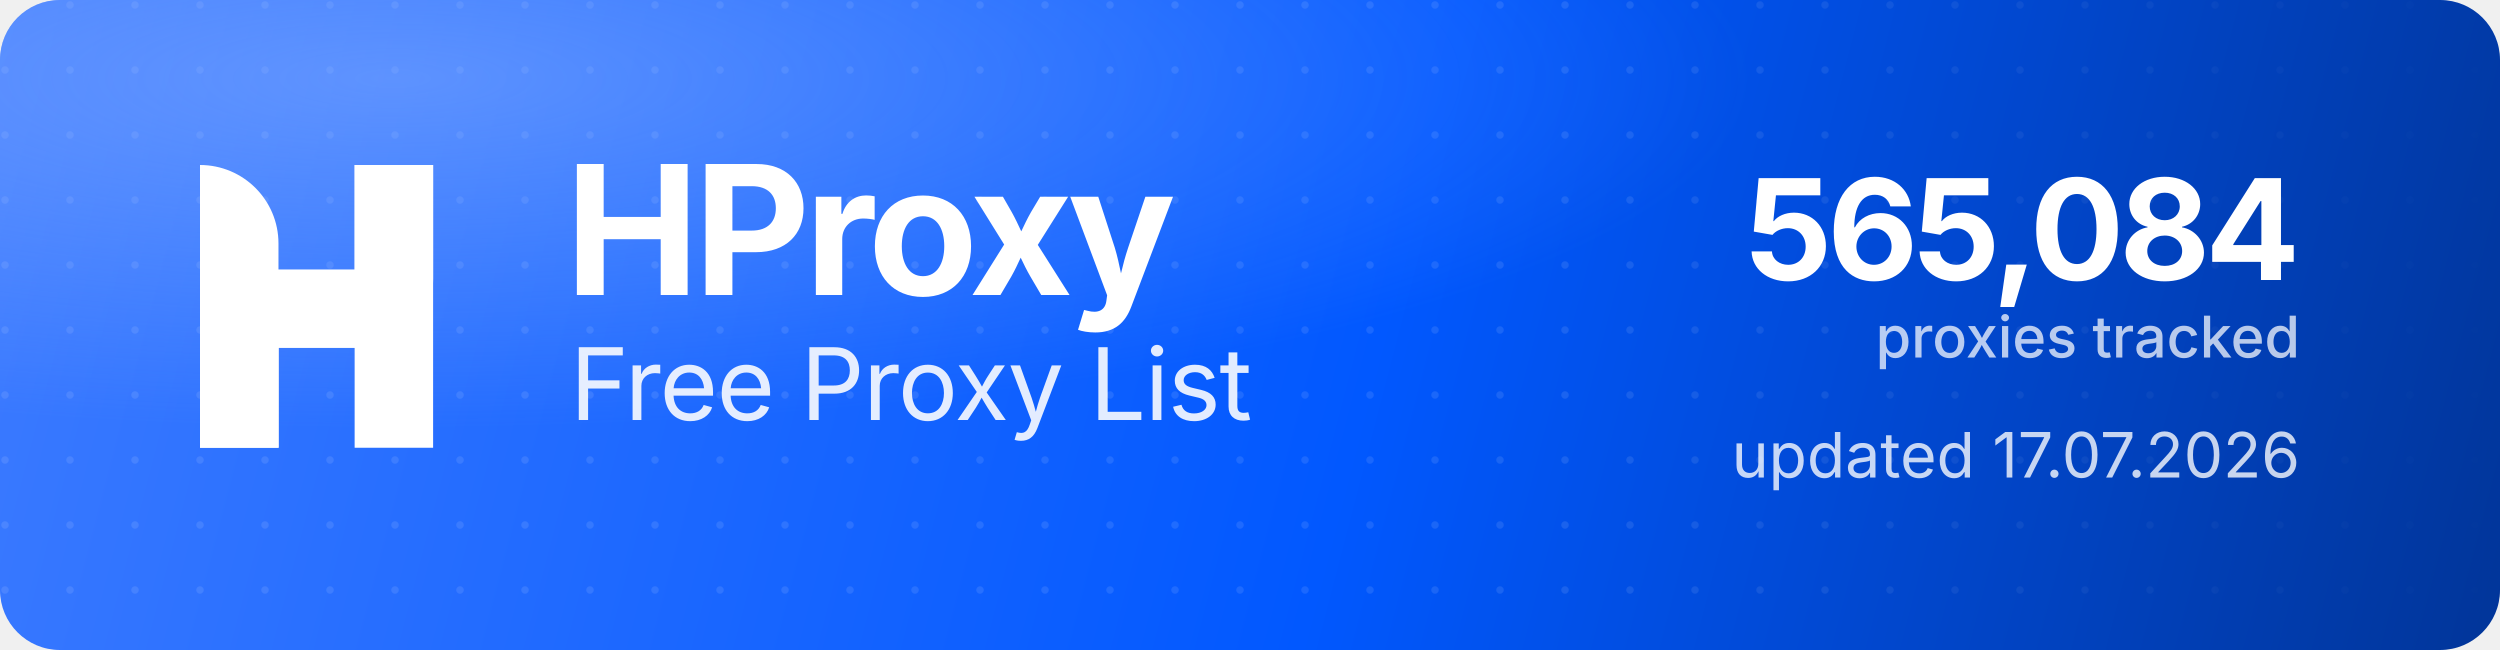
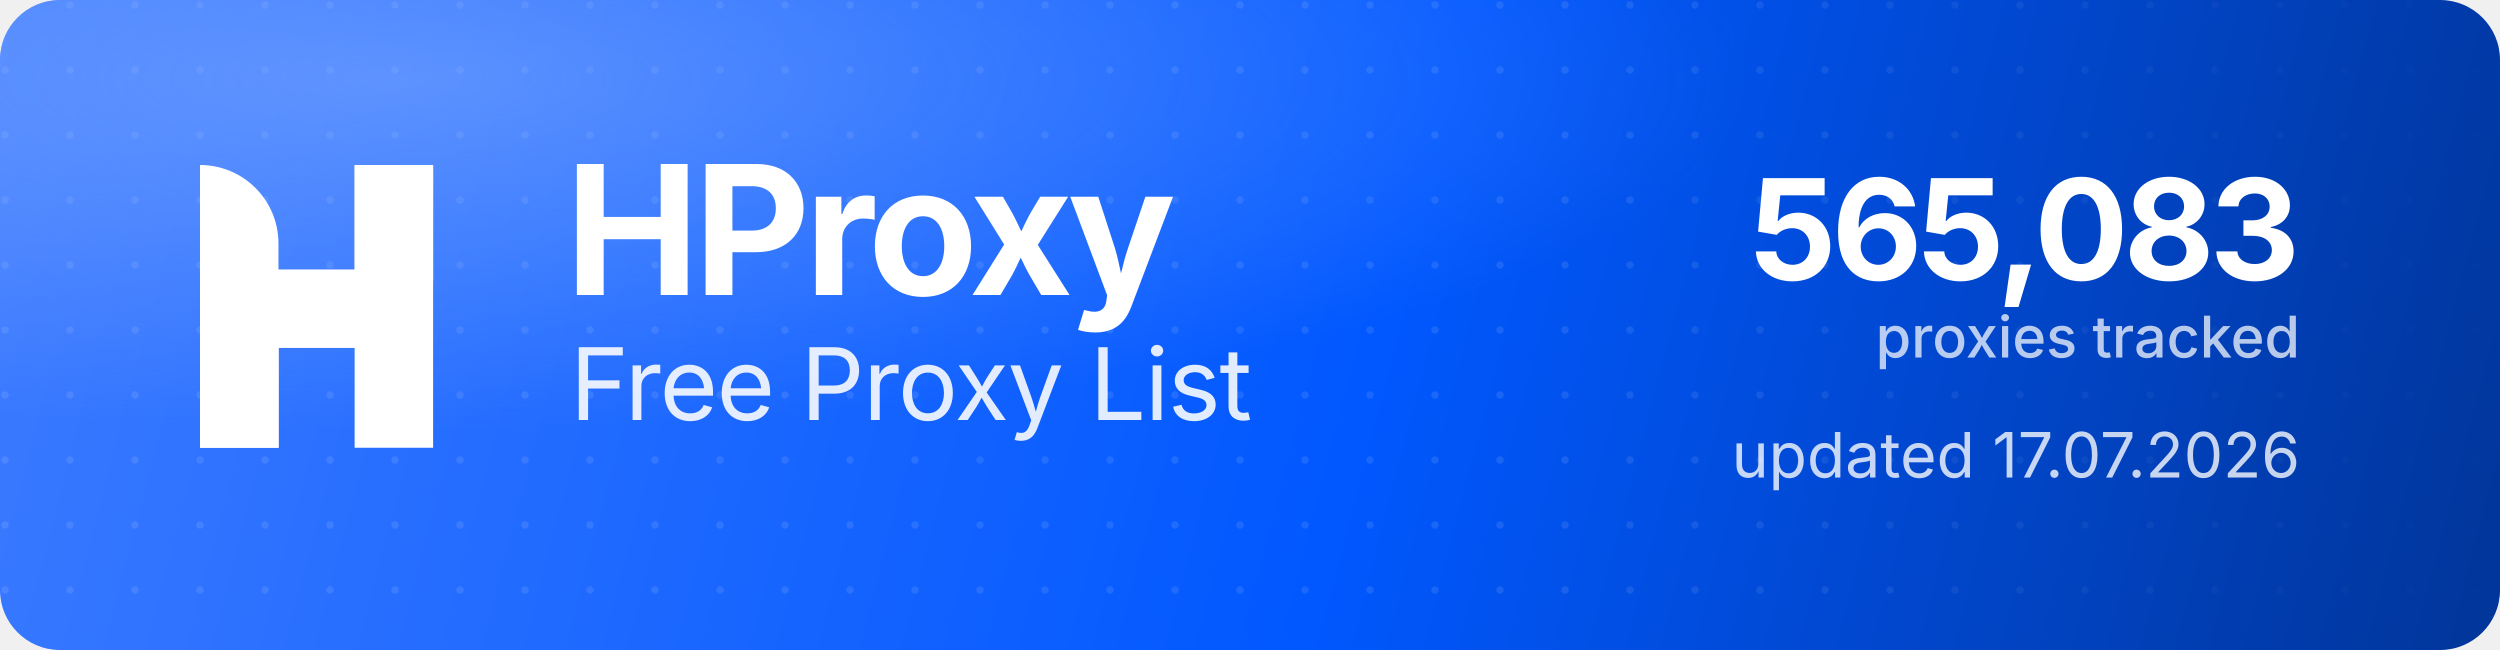
<svg xmlns="http://www.w3.org/2000/svg" width="1000" height="260" viewBox="0 0 1000 260" role="img" aria-label="HProxy Free Proxy List">
  <defs>
    <linearGradient id="hp-bg" x1="0" y1="0" x2="1000" y2="260" gradientUnits="userSpaceOnUse">
      <stop offset="0" stop-color="#3D7BFF" />
      <stop offset="0.55" stop-color="#0158FF" />
      <stop offset="1" stop-color="#013599" />
    </linearGradient>
    <radialGradient id="hp-glow" cx="0.16" cy="0.12" r="0.9">
      <stop offset="0" stop-color="#8FB4FF" stop-opacity="0.5" />
      <stop offset="0.6" stop-color="#8FB4FF" stop-opacity="0" />
    </radialGradient>
    <pattern id="hp-dots" width="26" height="26" patternUnits="userSpaceOnUse">
      <circle cx="2" cy="2" r="1.5" fill="#FFFFFF" fill-opacity="0.10" />
    </pattern>
    <linearGradient id="hp-dot-fade" x1="0" y1="0" x2="1000" y2="0" gradientUnits="userSpaceOnUse">
      <stop offset="0" stop-color="#FFFFFF" stop-opacity="1" />
      <stop offset="0.62" stop-color="#FFFFFF" stop-opacity="1" />
      <stop offset="1" stop-color="#FFFFFF" stop-opacity="0" />
    </linearGradient>
    <mask id="hp-dot-mask">
      <rect width="1000" height="260" fill="url(#hp-dot-fade)" />
    </mask>
  </defs>
  <rect width="1000" height="260" rx="24" fill="url(#hp-bg)" />
  <rect width="1000" height="260" rx="24" fill="url(#hp-dots)" mask="url(#hp-dot-mask)" />
  <rect width="1000" height="260" rx="24" fill="url(#hp-glow)" />
  <g transform="translate(80,66) scale(4.35)" fill="#FFFFFF">
    <path d="M0 0V0C3.985 0 7.216 3.231 7.216 7.216V26H0V0Z" />
    <rect x="14.219" width="7.216" height="26" />
    <path d="M7.235 26H0V15.971C0 12.455 2.851 9.604 6.367 9.604H14.22V0H21.437V10.453C21.437 13.97 18.586 16.82 15.069 16.82H7.235V26Z" />
  </g>
  <text x="226" y="118" font-family="'Geist','Inter','Segoe UI',system-ui,-apple-system,Helvetica,Arial,sans-serif" font-size="72" font-weight="700" letter-spacing="-2.3" fill="#FFFFFF">HProxy</text>
  <text x="228" y="168" font-family="'Geist','Inter','Segoe UI',system-ui,-apple-system,Helvetica,Arial,sans-serif" font-size="40" font-weight="400" letter-spacing="-0.5" fill="#FFFFFF" fill-opacity="0.88">Free Proxy List</text>
-   <text x="920" y="112" text-anchor="end" font-family="'Geist','Inter','Segoe UI',system-ui,-apple-system,Helvetica,Arial,sans-serif" font-size="56" font-weight="700" letter-spacing="-2" fill="#FFFFFF">565,084</text>
+   <text x="920" y="112" text-anchor="end" font-family="'Geist','Inter','Segoe UI',system-ui,-apple-system,Helvetica,Arial,sans-serif" font-size="56" font-weight="700" letter-spacing="-2" fill="#FFFFFF">565,083</text>
  <text x="920" y="143" text-anchor="end" font-family="'Geist','Inter','Segoe UI',system-ui,-apple-system,Helvetica,Arial,sans-serif" font-size="23" font-weight="500" fill="#FFFFFF" fill-opacity="0.72">proxies tracked</text>
  <text x="920" y="191" text-anchor="end" font-family="'Geist','Inter','Segoe UI',system-ui,-apple-system,Helvetica,Arial,sans-serif" font-size="25" font-weight="400" fill="#FFFFFF" fill-opacity="0.78">updated 17.07.2026</text>
</svg>
